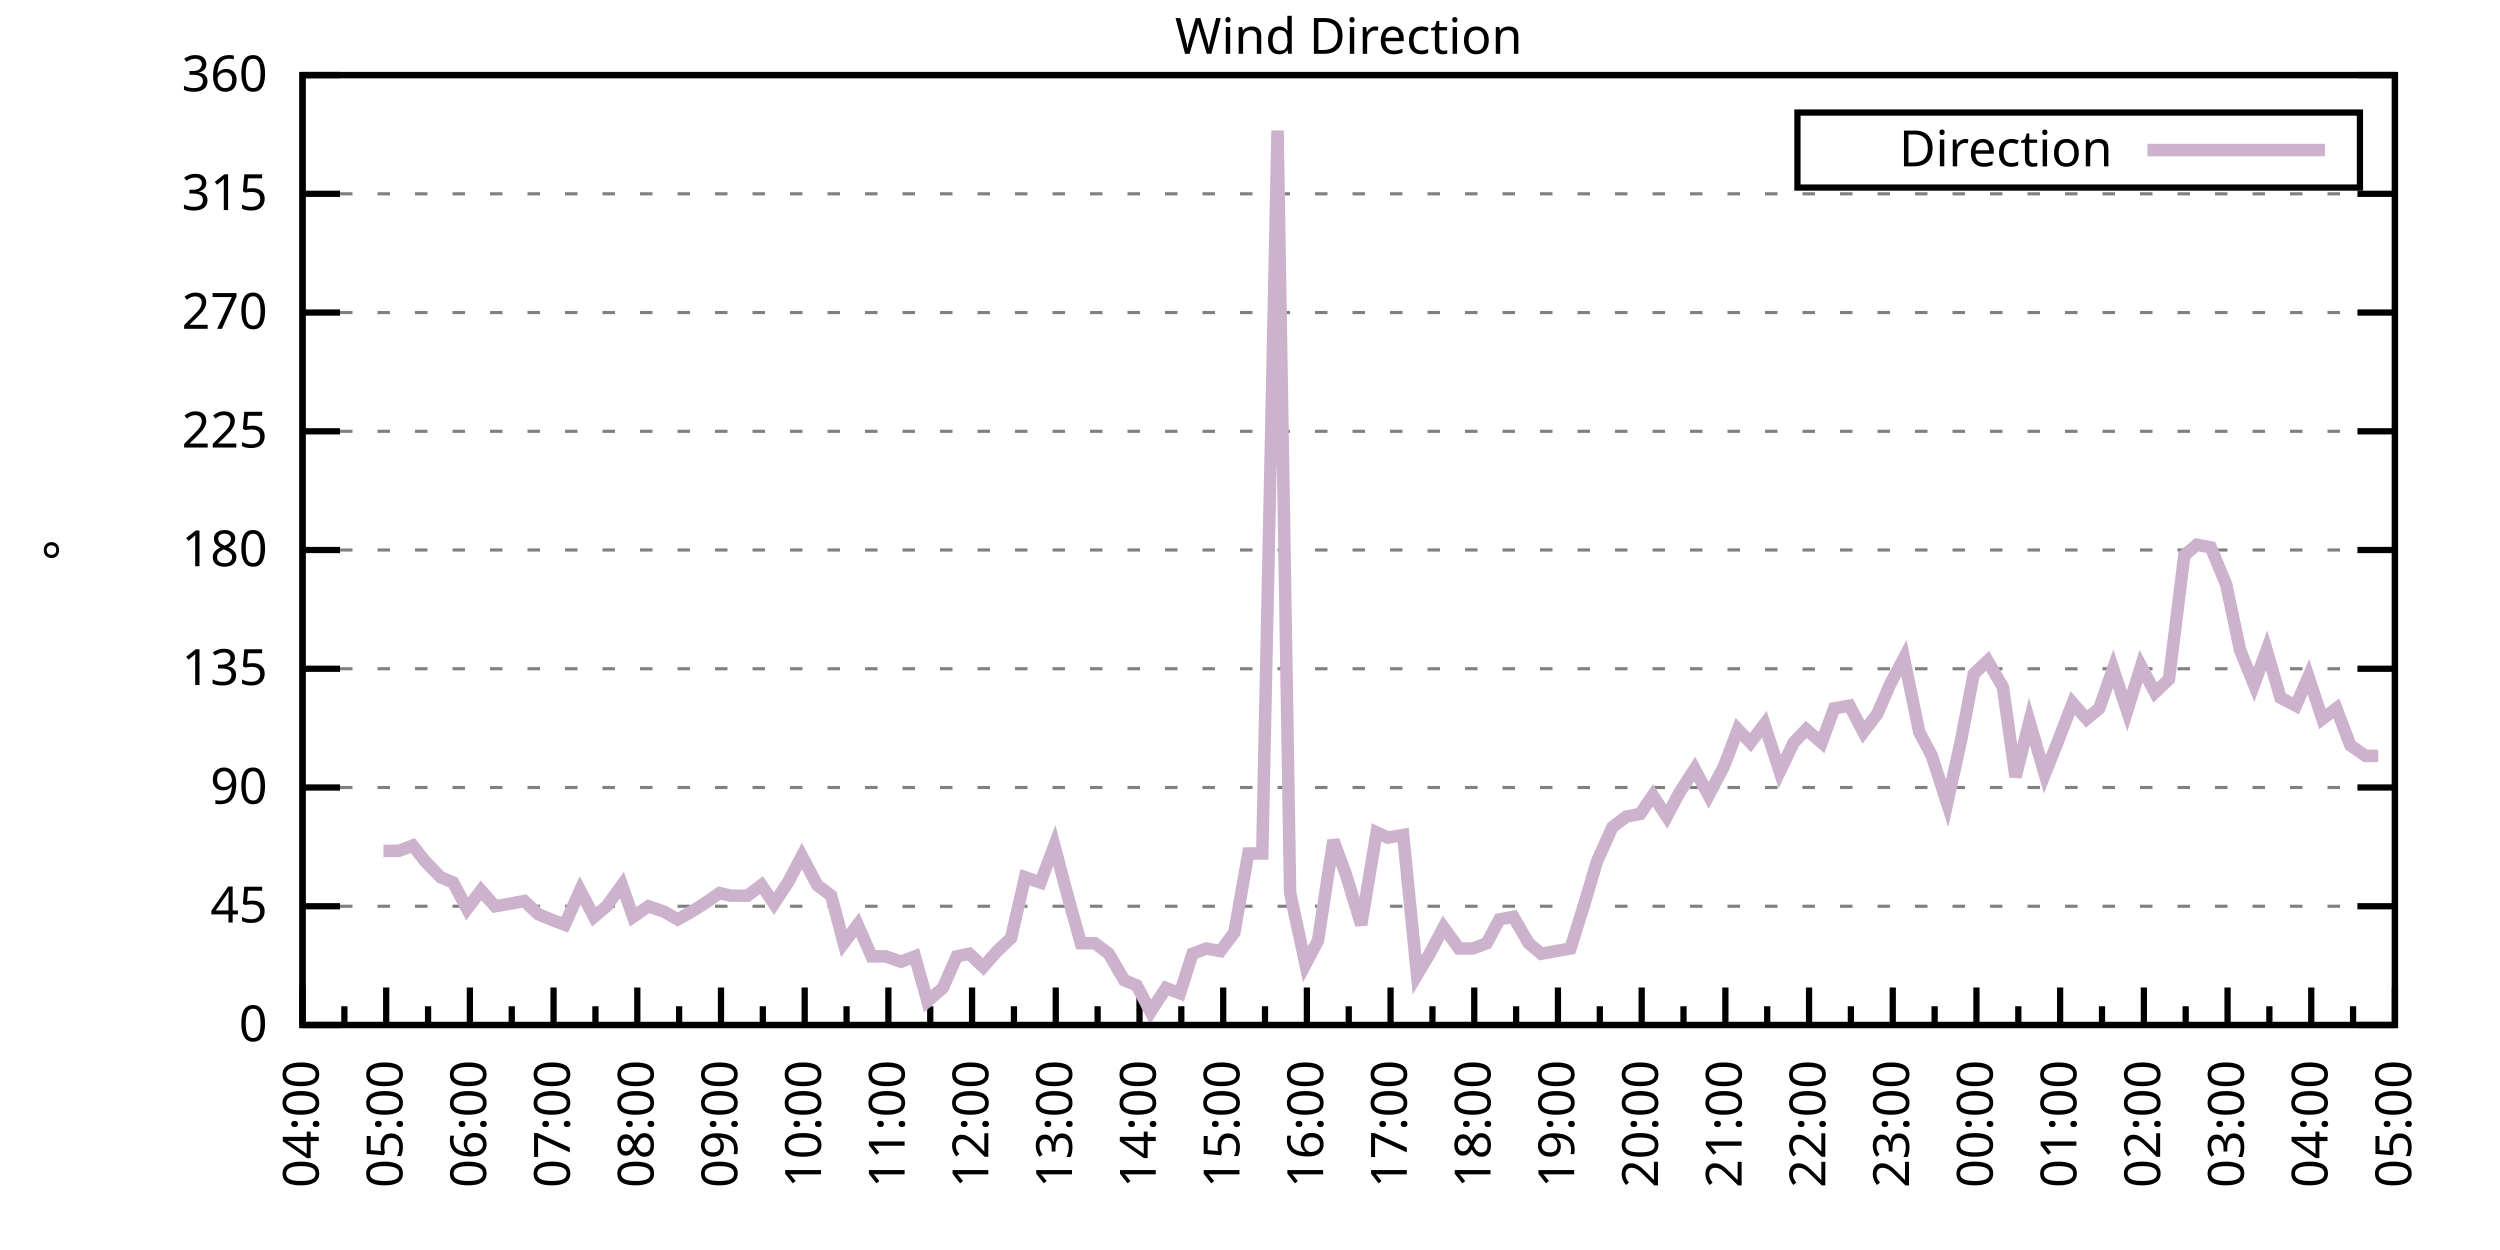
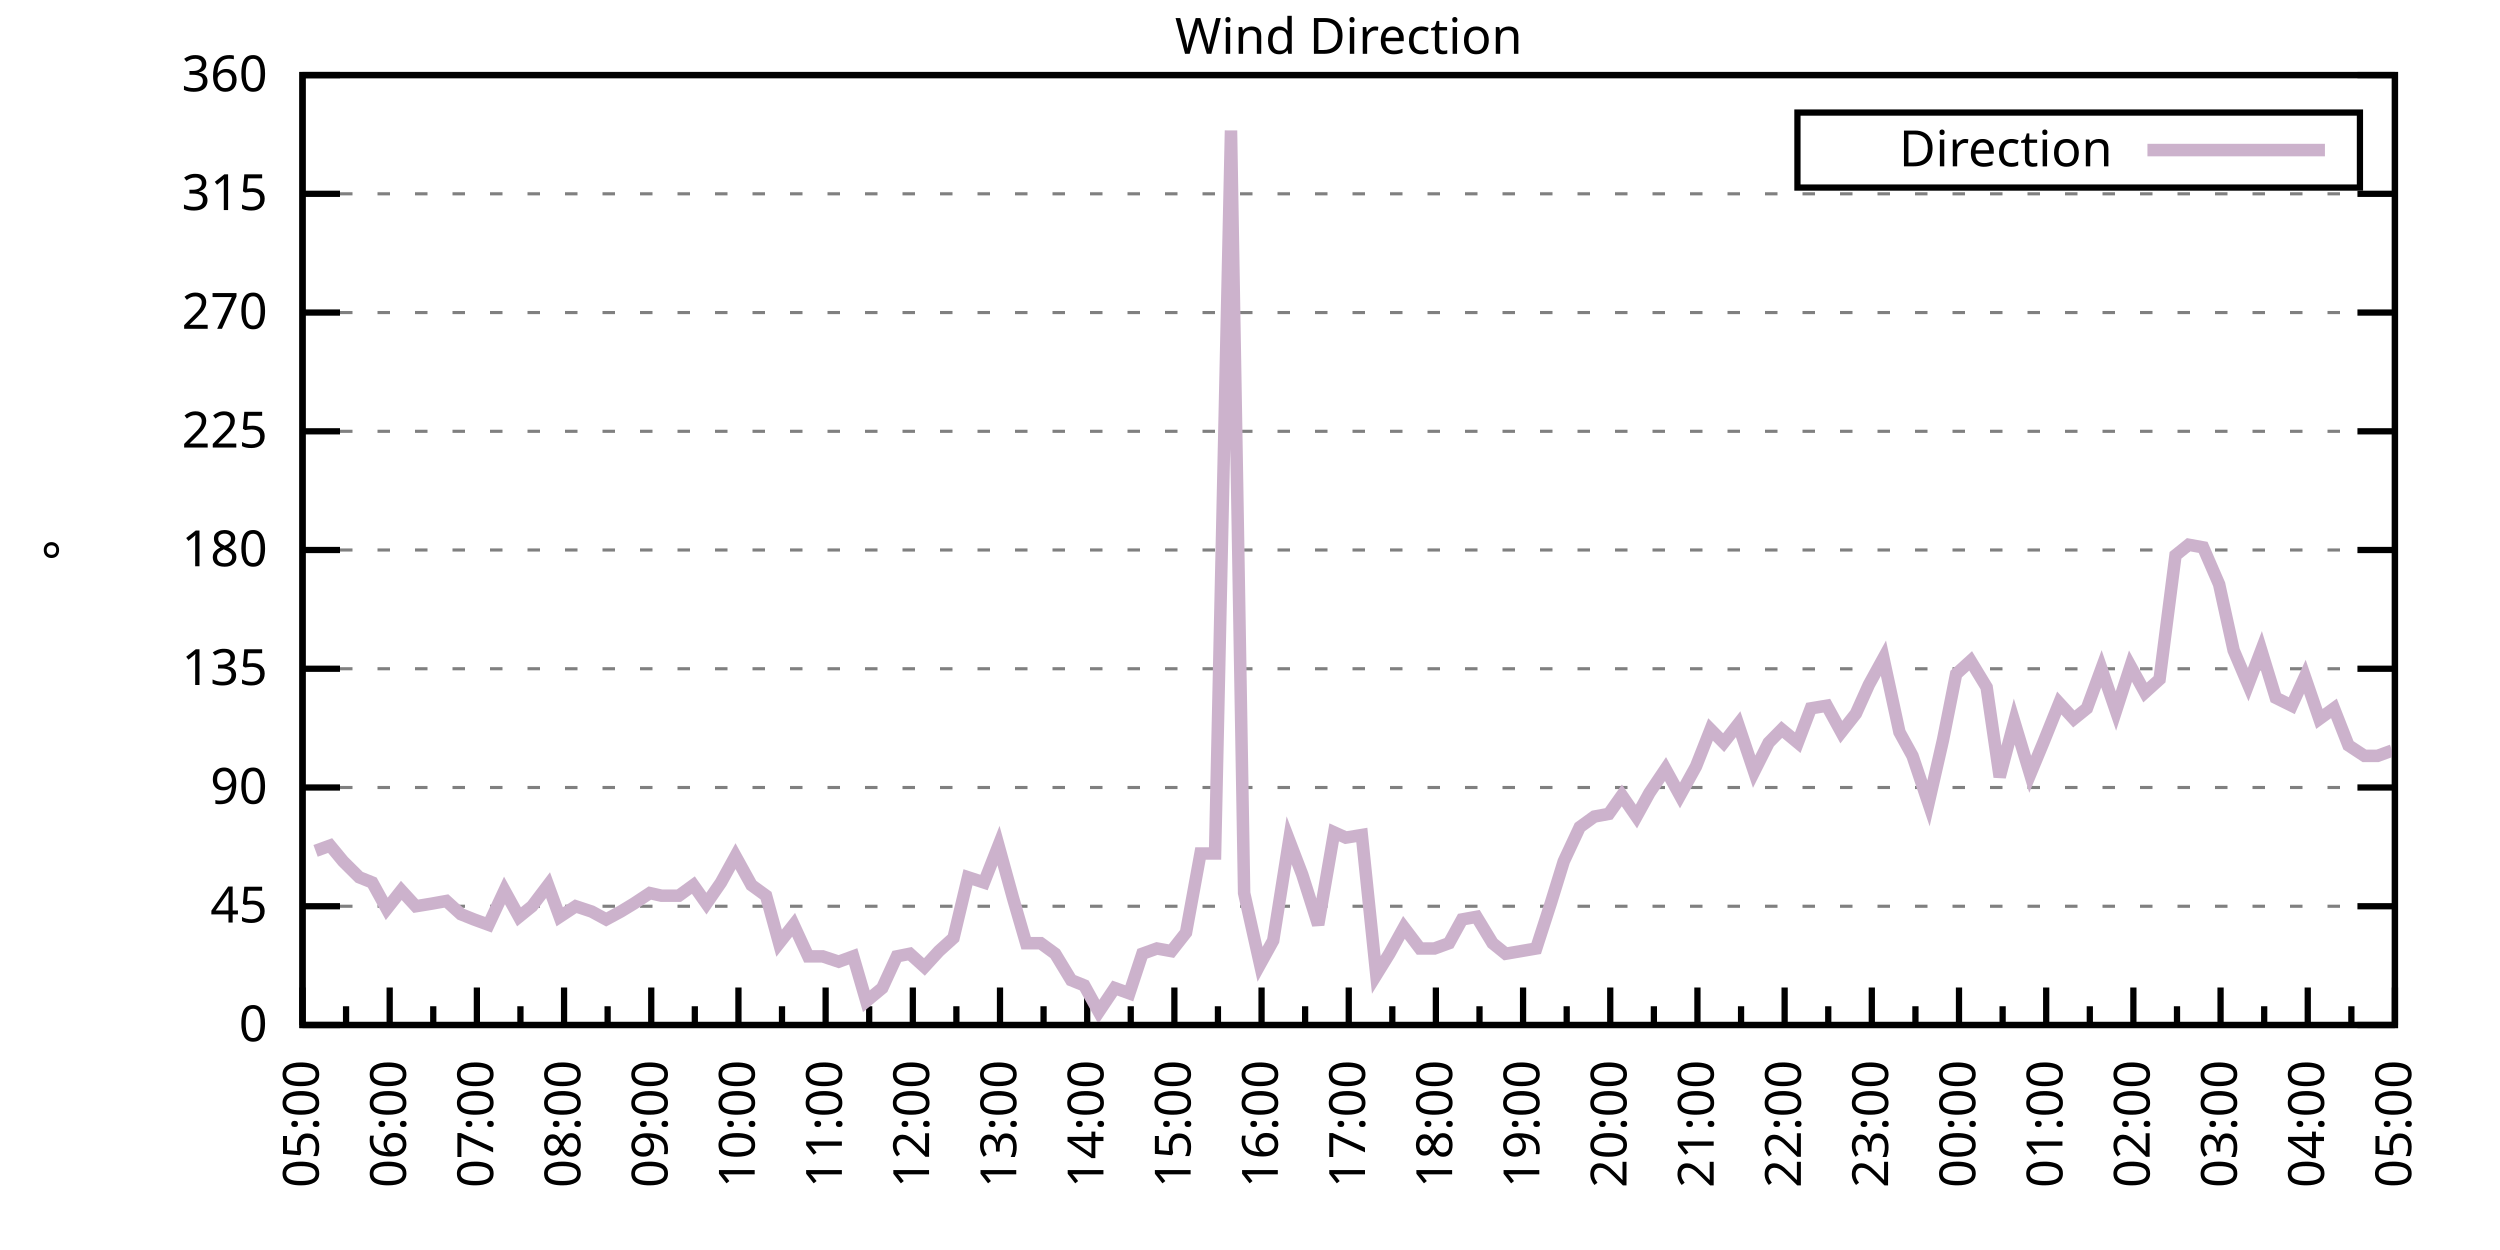
<svg xmlns="http://www.w3.org/2000/svg" xmlns:xlink="http://www.w3.org/1999/xlink" width="400" height="200" viewBox="0 0 400 200">
  <g id="gnuplot_canvas">
    <rect x="0" y="0" width="400" height="200" fill="none" />
    <defs>
      <circle id="gpDot" r="0.5" stroke-width="0.5" stroke="currentColor" />
      <path id="gpPt0" stroke-width="0.333" stroke="currentColor" d="M-1,0 h2 M0,-1 v2" />
      <path id="gpPt1" stroke-width="0.333" stroke="currentColor" d="M-1,-1 L1,1 M1,-1 L-1,1" />
      <path id="gpPt2" stroke-width="0.333" stroke="currentColor" d="M-1,0 L1,0 M0,-1 L0,1 M-1,-1 L1,1 M-1,1 L1,-1" />
      <rect id="gpPt3" stroke-width="0.333" stroke="currentColor" x="-1" y="-1" width="2" height="2" />
      <rect id="gpPt4" stroke-width="0.333" stroke="currentColor" fill="currentColor" x="-1" y="-1" width="2" height="2" />
      <circle id="gpPt5" stroke-width="0.333" stroke="currentColor" cx="0" cy="0" r="1" />
      <use xlink:href="#gpPt5" id="gpPt6" fill="currentColor" stroke="none" />
      <path id="gpPt7" stroke-width="0.333" stroke="currentColor" d="M0,-1.33 L-1.33,0.67 L1.33,0.67 z" />
      <use xlink:href="#gpPt7" id="gpPt8" fill="currentColor" stroke="none" />
      <use xlink:href="#gpPt7" id="gpPt9" stroke="currentColor" transform="rotate(180)" />
      <use xlink:href="#gpPt9" id="gpPt10" fill="currentColor" stroke="none" />
      <use xlink:href="#gpPt3" id="gpPt11" stroke="currentColor" transform="rotate(45)" />
      <use xlink:href="#gpPt11" id="gpPt12" fill="currentColor" stroke="none" />
      <path id="gpPt13" stroke-width="0.333" stroke="currentColor" d="M0,1.330 L1.265,0.411 L0.782,-1.067 L-0.782,-1.076 L-1.265,0.411 z" />
      <use xlink:href="#gpPt13" id="gpPt14" fill="currentColor" stroke="none" />
      <filter id="textbox" filterUnits="objectBoundingBox" x="0" y="0" height="1" width="1">
        <feFlood flood-color="white" flood-opacity="1" result="bgnd" />
        <feComposite in="SourceGraphic" in2="bgnd" operator="atop" />
      </filter>
      <filter id="greybox" filterUnits="objectBoundingBox" x="0" y="0" height="1" width="1">
        <feFlood flood-color="lightgrey" flood-opacity="1" result="grey" />
        <feComposite in="SourceGraphic" in2="grey" operator="atop" />
      </filter>
    </defs>
    <g fill="none" color="white" stroke="currentColor" stroke-width="1.00" stroke-linecap="butt" stroke-linejoin="miter">
</g>
    <g fill="none" color="black" stroke="currentColor" stroke-width="1.00" stroke-linecap="butt" stroke-linejoin="miter">
      <g stroke="none" shape-rendering="crispEdges">
        <polygon fill="rgb(255, 255, 255)" points="48.40,164.00 383.18,164.00 383.18,12.02 48.40,12.02 " />
      </g>
    </g>
    <g fill="none" color="black" stroke="currentColor" stroke-width="1.00" stroke-linecap="butt" stroke-linejoin="miter">
</g>
    <g fill="none" color="black" stroke="black" stroke-width="0.50" stroke-linecap="butt" stroke-linejoin="miter">
</g>
    <g fill="none" color="gray" stroke="currentColor" stroke-width="0.50" stroke-linecap="butt" stroke-linejoin="miter">
      <path stroke="gray" stroke-dasharray="2,4" class="gridline" d="M48.40,164.00 L383.19,164.00  " />
    </g>
    <g fill="none" color="gray" stroke="gray" stroke-width="1.00" stroke-linecap="butt" stroke-linejoin="miter">
</g>
    <g fill="none" color="black" stroke="currentColor" stroke-width="1.00" stroke-linecap="butt" stroke-linejoin="miter">
      <path stroke="black" d="M48.40,164.00 L54.40,164.00 M383.19,164.00 L377.19,164.00  " />
      <g transform="translate(42.80,166.60)" stroke="none" fill="black" font-family="Sans" font-size="8.00" text-anchor="end">
        <text>
          <tspan font-family="Sans"> 0</tspan>
        </text>
      </g>
    </g>
    <g fill="none" color="black" stroke="currentColor" stroke-width="1.00" stroke-linecap="butt" stroke-linejoin="miter">
</g>
    <g fill="none" color="black" stroke="black" stroke-width="0.50" stroke-linecap="butt" stroke-linejoin="miter">
</g>
    <g fill="none" color="gray" stroke="currentColor" stroke-width="0.50" stroke-linecap="butt" stroke-linejoin="miter">
      <path stroke="gray" stroke-dasharray="2,4" class="gridline" d="M48.40,145.00 L383.19,145.00  " />
    </g>
    <g fill="none" color="gray" stroke="gray" stroke-width="1.00" stroke-linecap="butt" stroke-linejoin="miter">
</g>
    <g fill="none" color="black" stroke="currentColor" stroke-width="1.00" stroke-linecap="butt" stroke-linejoin="miter">
      <path stroke="black" d="M48.40,145.00 L54.40,145.00 M383.19,145.00 L377.19,145.00  " />
      <g transform="translate(42.80,147.60)" stroke="none" fill="black" font-family="Sans" font-size="8.00" text-anchor="end">
        <text>
          <tspan font-family="Sans"> 45</tspan>
        </text>
      </g>
    </g>
    <g fill="none" color="black" stroke="currentColor" stroke-width="1.00" stroke-linecap="butt" stroke-linejoin="miter">
</g>
    <g fill="none" color="black" stroke="black" stroke-width="0.50" stroke-linecap="butt" stroke-linejoin="miter">
</g>
    <g fill="none" color="gray" stroke="currentColor" stroke-width="0.50" stroke-linecap="butt" stroke-linejoin="miter">
      <path stroke="gray" stroke-dasharray="2,4" class="gridline" d="M48.40,126.00 L383.19,126.00  " />
    </g>
    <g fill="none" color="gray" stroke="gray" stroke-width="1.00" stroke-linecap="butt" stroke-linejoin="miter">
</g>
    <g fill="none" color="black" stroke="currentColor" stroke-width="1.00" stroke-linecap="butt" stroke-linejoin="miter">
      <path stroke="black" d="M48.40,126.00 L54.40,126.00 M383.19,126.00 L377.19,126.00  " />
      <g transform="translate(42.80,128.60)" stroke="none" fill="black" font-family="Sans" font-size="8.00" text-anchor="end">
        <text>
          <tspan font-family="Sans"> 90</tspan>
        </text>
      </g>
    </g>
    <g fill="none" color="black" stroke="currentColor" stroke-width="1.00" stroke-linecap="butt" stroke-linejoin="miter">
</g>
    <g fill="none" color="black" stroke="black" stroke-width="0.50" stroke-linecap="butt" stroke-linejoin="miter">
</g>
    <g fill="none" color="gray" stroke="currentColor" stroke-width="0.50" stroke-linecap="butt" stroke-linejoin="miter">
      <path stroke="gray" stroke-dasharray="2,4" class="gridline" d="M48.40,107.00 L383.19,107.00  " />
    </g>
    <g fill="none" color="gray" stroke="gray" stroke-width="1.00" stroke-linecap="butt" stroke-linejoin="miter">
</g>
    <g fill="none" color="black" stroke="currentColor" stroke-width="1.00" stroke-linecap="butt" stroke-linejoin="miter">
      <path stroke="black" d="M48.40,107.00 L54.40,107.00 M383.19,107.00 L377.19,107.00  " />
      <g transform="translate(42.80,109.60)" stroke="none" fill="black" font-family="Sans" font-size="8.00" text-anchor="end">
        <text>
          <tspan font-family="Sans"> 135</tspan>
        </text>
      </g>
    </g>
    <g fill="none" color="black" stroke="currentColor" stroke-width="1.00" stroke-linecap="butt" stroke-linejoin="miter">
</g>
    <g fill="none" color="black" stroke="black" stroke-width="0.50" stroke-linecap="butt" stroke-linejoin="miter">
</g>
    <g fill="none" color="gray" stroke="currentColor" stroke-width="0.50" stroke-linecap="butt" stroke-linejoin="miter">
      <path stroke="gray" stroke-dasharray="2,4" class="gridline" d="M48.40,88.00 L383.19,88.00  " />
    </g>
    <g fill="none" color="gray" stroke="gray" stroke-width="1.00" stroke-linecap="butt" stroke-linejoin="miter">
</g>
    <g fill="none" color="black" stroke="currentColor" stroke-width="1.00" stroke-linecap="butt" stroke-linejoin="miter">
      <path stroke="black" d="M48.40,88.00 L54.40,88.00 M383.19,88.00 L377.19,88.00  " />
      <g transform="translate(42.80,90.60)" stroke="none" fill="black" font-family="Sans" font-size="8.00" text-anchor="end">
        <text>
          <tspan font-family="Sans"> 180</tspan>
        </text>
      </g>
    </g>
    <g fill="none" color="black" stroke="currentColor" stroke-width="1.00" stroke-linecap="butt" stroke-linejoin="miter">
</g>
    <g fill="none" color="black" stroke="black" stroke-width="0.50" stroke-linecap="butt" stroke-linejoin="miter">
</g>
    <g fill="none" color="gray" stroke="currentColor" stroke-width="0.50" stroke-linecap="butt" stroke-linejoin="miter">
      <path stroke="gray" stroke-dasharray="2,4" class="gridline" d="M48.40,69.01 L383.19,69.01  " />
    </g>
    <g fill="none" color="gray" stroke="gray" stroke-width="1.00" stroke-linecap="butt" stroke-linejoin="miter">
</g>
    <g fill="none" color="black" stroke="currentColor" stroke-width="1.00" stroke-linecap="butt" stroke-linejoin="miter">
      <path stroke="black" d="M48.40,69.01 L54.40,69.01 M383.19,69.01 L377.19,69.01  " />
      <g transform="translate(42.80,71.61)" stroke="none" fill="black" font-family="Sans" font-size="8.00" text-anchor="end">
        <text>
          <tspan font-family="Sans"> 225</tspan>
        </text>
      </g>
    </g>
    <g fill="none" color="black" stroke="currentColor" stroke-width="1.00" stroke-linecap="butt" stroke-linejoin="miter">
</g>
    <g fill="none" color="black" stroke="black" stroke-width="0.50" stroke-linecap="butt" stroke-linejoin="miter">
</g>
    <g fill="none" color="gray" stroke="currentColor" stroke-width="0.50" stroke-linecap="butt" stroke-linejoin="miter">
      <path stroke="gray" stroke-dasharray="2,4" class="gridline" d="M48.40,50.01 L383.19,50.01  " />
    </g>
    <g fill="none" color="gray" stroke="gray" stroke-width="1.00" stroke-linecap="butt" stroke-linejoin="miter">
</g>
    <g fill="none" color="black" stroke="currentColor" stroke-width="1.00" stroke-linecap="butt" stroke-linejoin="miter">
      <path stroke="black" d="M48.40,50.01 L54.40,50.01 M383.19,50.01 L377.19,50.01  " />
      <g transform="translate(42.80,52.61)" stroke="none" fill="black" font-family="Sans" font-size="8.00" text-anchor="end">
        <text>
          <tspan font-family="Sans"> 270</tspan>
        </text>
      </g>
    </g>
    <g fill="none" color="black" stroke="currentColor" stroke-width="1.00" stroke-linecap="butt" stroke-linejoin="miter">
</g>
    <g fill="none" color="black" stroke="black" stroke-width="0.50" stroke-linecap="butt" stroke-linejoin="miter">
</g>
    <g fill="none" color="gray" stroke="currentColor" stroke-width="0.50" stroke-linecap="butt" stroke-linejoin="miter">
      <path stroke="gray" stroke-dasharray="2,4" class="gridline" d="M48.40,31.01 L383.19,31.01  " />
    </g>
    <g fill="none" color="gray" stroke="gray" stroke-width="1.00" stroke-linecap="butt" stroke-linejoin="miter">
</g>
    <g fill="none" color="black" stroke="currentColor" stroke-width="1.00" stroke-linecap="butt" stroke-linejoin="miter">
      <path stroke="black" d="M48.40,31.01 L54.40,31.01 M383.19,31.01 L377.19,31.01  " />
      <g transform="translate(42.80,33.61)" stroke="none" fill="black" font-family="Sans" font-size="8.00" text-anchor="end">
        <text>
          <tspan font-family="Sans"> 315</tspan>
        </text>
      </g>
    </g>
    <g fill="none" color="black" stroke="currentColor" stroke-width="1.00" stroke-linecap="butt" stroke-linejoin="miter">
</g>
    <g fill="none" color="black" stroke="black" stroke-width="0.50" stroke-linecap="butt" stroke-linejoin="miter">
</g>
    <g fill="none" color="gray" stroke="currentColor" stroke-width="0.50" stroke-linecap="butt" stroke-linejoin="miter">
      <path stroke="gray" stroke-dasharray="2,4" class="gridline" d="M48.40,12.01 L383.19,12.01  " />
    </g>
    <g fill="none" color="gray" stroke="gray" stroke-width="1.00" stroke-linecap="butt" stroke-linejoin="miter">
</g>
    <g fill="none" color="black" stroke="currentColor" stroke-width="1.00" stroke-linecap="butt" stroke-linejoin="miter">
      <path stroke="black" d="M48.40,12.01 L54.40,12.01 M383.19,12.01 L377.19,12.01  " />
      <g transform="translate(42.80,14.61)" stroke="none" fill="black" font-family="Sans" font-size="8.00" text-anchor="end">
        <text>
          <tspan font-family="Sans"> 360</tspan>
        </text>
      </g>
    </g>
    <g fill="none" color="black" stroke="currentColor" stroke-width="1.00" stroke-linecap="butt" stroke-linejoin="miter">
      <path stroke="black" d="M48.40,164.00 L48.40,158.00  " />
      <g transform="translate(51.00,169.60) rotate(270)" stroke="none" fill="black" font-family="Sans" font-size="8.00" text-anchor="end">
        <text>
+           <tspan font-family="Sans">05:00</tspan>
+         </text>
+       </g>
+     </g>
+     <g fill="none" color="black" stroke="currentColor" stroke-width="1.00" stroke-linecap="butt" stroke-linejoin="miter">
+       <path stroke="black" d="M55.37,164.00 L55.37,161.00 M62.35,164.00 L62.35,158.00  " />
+       <g transform="translate(64.95,169.60) rotate(270)" stroke="none" fill="black" font-family="Sans" font-size="8.00" text-anchor="end">
+         <text>
+           <tspan font-family="Sans">06:00</tspan>
+         </text>
+       </g>
+     </g>
+     <g fill="none" color="black" stroke="currentColor" stroke-width="1.00" stroke-linecap="butt" stroke-linejoin="miter">
+       <path stroke="black" d="M69.32,164.00 L69.32,161.00 M76.30,164.00 L76.30,158.00  " />
+       <g transform="translate(78.90,169.60) rotate(270)" stroke="none" fill="black" font-family="Sans" font-size="8.00" text-anchor="end">
+         <text>
+           <tspan font-family="Sans">07:00</tspan>
+         </text>
+       </g>
+     </g>
+     <g fill="none" color="black" stroke="currentColor" stroke-width="1.00" stroke-linecap="butt" stroke-linejoin="miter">
+       <path stroke="black" d="M83.27,164.00 L83.27,161.00 M90.25,164.00 L90.25,158.00  " />
+       <g transform="translate(92.85,169.60) rotate(270)" stroke="none" fill="black" font-family="Sans" font-size="8.00" text-anchor="end">
+         <text>
+           <tspan font-family="Sans">08:00</tspan>
+         </text>
+       </g>
+     </g>
+     <g fill="none" color="black" stroke="currentColor" stroke-width="1.00" stroke-linecap="butt" stroke-linejoin="miter">
+       <path stroke="black" d="M97.22,164.00 L97.22,161.00 M104.20,164.00 L104.20,158.00  " />
+       <g transform="translate(106.80,169.60) rotate(270)" stroke="none" fill="black" font-family="Sans" font-size="8.00" text-anchor="end">
+         <text>
+           <tspan font-family="Sans">09:00</tspan>
+         </text>
+       </g>
+     </g>
+     <g fill="none" color="black" stroke="currentColor" stroke-width="1.00" stroke-linecap="butt" stroke-linejoin="miter">
+       <path stroke="black" d="M111.17,164.00 L111.17,161.00 M118.15,164.00 L118.15,158.00  " />
+       <g transform="translate(120.75,169.60) rotate(270)" stroke="none" fill="black" font-family="Sans" font-size="8.00" text-anchor="end">
+         <text>
+           <tspan font-family="Sans">10:00</tspan>
+         </text>
+       </g>
+     </g>
+     <g fill="none" color="black" stroke="currentColor" stroke-width="1.00" stroke-linecap="butt" stroke-linejoin="miter">
+       <path stroke="black" d="M125.12,164.00 L125.12,161.00 M132.10,164.00 L132.10,158.00  " />
+       <g transform="translate(134.70,169.60) rotate(270)" stroke="none" fill="black" font-family="Sans" font-size="8.00" text-anchor="end">
+         <text>
+           <tspan font-family="Sans">11:00</tspan>
+         </text>
+       </g>
+     </g>
+     <g fill="none" color="black" stroke="currentColor" stroke-width="1.00" stroke-linecap="butt" stroke-linejoin="miter">
+       <path stroke="black" d="M139.07,164.00 L139.07,161.00 M146.05,164.00 L146.05,158.00  " />
+       <g transform="translate(148.65,169.60) rotate(270)" stroke="none" fill="black" font-family="Sans" font-size="8.00" text-anchor="end">
+         <text>
+           <tspan font-family="Sans">12:00</tspan>
+         </text>
+       </g>
+     </g>
+     <g fill="none" color="black" stroke="currentColor" stroke-width="1.00" stroke-linecap="butt" stroke-linejoin="miter">
+       <path stroke="black" d="M153.02,164.00 L153.02,161.00 M160.00,164.00 L160.00,158.00  " />
+       <g transform="translate(162.60,169.60) rotate(270)" stroke="none" fill="black" font-family="Sans" font-size="8.00" text-anchor="end">
+         <text>
+           <tspan font-family="Sans">13:00</tspan>
+         </text>
+       </g>
+     </g>
+     <g fill="none" color="black" stroke="currentColor" stroke-width="1.00" stroke-linecap="butt" stroke-linejoin="miter">
+       <path stroke="black" d="M166.97,164.00 L166.97,161.00 M173.95,164.00 L173.95,158.00  " />
+       <g transform="translate(176.55,169.60) rotate(270)" stroke="none" fill="black" font-family="Sans" font-size="8.00" text-anchor="end">
+         <text>
+           <tspan font-family="Sans">14:00</tspan>
+         </text>
+       </g>
+     </g>
+     <g fill="none" color="black" stroke="currentColor" stroke-width="1.00" stroke-linecap="butt" stroke-linejoin="miter">
+       <path stroke="black" d="M180.92,164.00 L180.92,161.00 M187.90,164.00 L187.90,158.00  " />
+       <g transform="translate(190.50,169.60) rotate(270)" stroke="none" fill="black" font-family="Sans" font-size="8.00" text-anchor="end">
+         <text>
+           <tspan font-family="Sans">15:00</tspan>
+         </text>
+       </g>
+     </g>
+     <g fill="none" color="black" stroke="currentColor" stroke-width="1.00" stroke-linecap="butt" stroke-linejoin="miter">
+       <path stroke="black" d="M194.87,164.00 L194.87,161.00 M201.85,164.00 L201.85,158.00  " />
+       <g transform="translate(204.45,169.60) rotate(270)" stroke="none" fill="black" font-family="Sans" font-size="8.00" text-anchor="end">
+         <text>
+           <tspan font-family="Sans">16:00</tspan>
+         </text>
+       </g>
+     </g>
+     <g fill="none" color="black" stroke="currentColor" stroke-width="1.00" stroke-linecap="butt" stroke-linejoin="miter">
+       <path stroke="black" d="M208.82,164.00 L208.82,161.00 M215.80,164.00 L215.80,158.00  " />
+       <g transform="translate(218.40,169.60) rotate(270)" stroke="none" fill="black" font-family="Sans" font-size="8.00" text-anchor="end">
+         <text>
+           <tspan font-family="Sans">17:00</tspan>
+         </text>
+       </g>
+     </g>
+     <g fill="none" color="black" stroke="currentColor" stroke-width="1.00" stroke-linecap="butt" stroke-linejoin="miter">
+       <path stroke="black" d="M222.77,164.00 L222.77,161.00 M229.74,164.00 L229.74,158.00  " />
+       <g transform="translate(232.34,169.60) rotate(270)" stroke="none" fill="black" font-family="Sans" font-size="8.00" text-anchor="end">
+         <text>
+           <tspan font-family="Sans">18:00</tspan>
+         </text>
+       </g>
+     </g>
+     <g fill="none" color="black" stroke="currentColor" stroke-width="1.00" stroke-linecap="butt" stroke-linejoin="miter">
+       <path stroke="black" d="M236.72,164.00 L236.72,161.00 M243.69,164.00 L243.69,158.00  " />
+       <g transform="translate(246.29,169.60) rotate(270)" stroke="none" fill="black" font-family="Sans" font-size="8.00" text-anchor="end">
+         <text>
+           <tspan font-family="Sans">19:00</tspan>
+         </text>
+       </g>
+     </g>
+     <g fill="none" color="black" stroke="currentColor" stroke-width="1.00" stroke-linecap="butt" stroke-linejoin="miter">
+       <path stroke="black" d="M250.67,164.00 L250.67,161.00 M257.64,164.00 L257.64,158.00  " />
+       <g transform="translate(260.24,169.60) rotate(270)" stroke="none" fill="black" font-family="Sans" font-size="8.00" text-anchor="end">
+         <text>
+           <tspan font-family="Sans">20:00</tspan>
+         </text>
+       </g>
+     </g>
+     <g fill="none" color="black" stroke="currentColor" stroke-width="1.00" stroke-linecap="butt" stroke-linejoin="miter">
+       <path stroke="black" d="M264.62,164.00 L264.62,161.00 M271.59,164.00 L271.59,158.00  " />
+       <g transform="translate(274.19,169.60) rotate(270)" stroke="none" fill="black" font-family="Sans" font-size="8.00" text-anchor="end">
+         <text>
+           <tspan font-family="Sans">21:00</tspan>
+         </text>
+       </g>
+     </g>
+     <g fill="none" color="black" stroke="currentColor" stroke-width="1.00" stroke-linecap="butt" stroke-linejoin="miter">
+       <path stroke="black" d="M278.57,164.00 L278.57,161.00 M285.54,164.00 L285.54,158.00  " />
+       <g transform="translate(288.14,169.60) rotate(270)" stroke="none" fill="black" font-family="Sans" font-size="8.00" text-anchor="end">
+         <text>
+           <tspan font-family="Sans">22:00</tspan>
+         </text>
+       </g>
+     </g>
+     <g fill="none" color="black" stroke="currentColor" stroke-width="1.00" stroke-linecap="butt" stroke-linejoin="miter">
+       <path stroke="black" d="M292.52,164.00 L292.52,161.00 M299.49,164.00 L299.49,158.00  " />
+       <g transform="translate(302.09,169.60) rotate(270)" stroke="none" fill="black" font-family="Sans" font-size="8.00" text-anchor="end">
+         <text>
+           <tspan font-family="Sans">23:00</tspan>
+         </text>
+       </g>
+     </g>
+     <g fill="none" color="black" stroke="currentColor" stroke-width="1.00" stroke-linecap="butt" stroke-linejoin="miter">
+       <path stroke="black" d="M306.47,164.00 L306.47,161.00 M313.44,164.00 L313.44,158.00  " />
+       <g transform="translate(316.04,169.60) rotate(270)" stroke="none" fill="black" font-family="Sans" font-size="8.00" text-anchor="end">
+         <text>
+           <tspan font-family="Sans">00:00</tspan>
+         </text>
+       </g>
+     </g>
+     <g fill="none" color="black" stroke="currentColor" stroke-width="1.00" stroke-linecap="butt" stroke-linejoin="miter">
+       <path stroke="black" d="M320.42,164.00 L320.42,161.00 M327.39,164.00 L327.39,158.00  " />
+       <g transform="translate(329.99,169.60) rotate(270)" stroke="none" fill="black" font-family="Sans" font-size="8.00" text-anchor="end">
+         <text>
+           <tspan font-family="Sans">01:00</tspan>
+         </text>
+       </g>
+     </g>
+     <g fill="none" color="black" stroke="currentColor" stroke-width="1.00" stroke-linecap="butt" stroke-linejoin="miter">
+       <path stroke="black" d="M334.37,164.00 L334.37,161.00 M341.34,164.00 L341.34,158.00  " />
+       <g transform="translate(343.94,169.60) rotate(270)" stroke="none" fill="black" font-family="Sans" font-size="8.00" text-anchor="end">
+         <text>
+           <tspan font-family="Sans">02:00</tspan>
+         </text>
+       </g>
+     </g>
+     <g fill="none" color="black" stroke="currentColor" stroke-width="1.00" stroke-linecap="butt" stroke-linejoin="miter">
+       <path stroke="black" d="M348.32,164.00 L348.32,161.00 M355.29,164.00 L355.29,158.00  " />
+       <g transform="translate(357.89,169.60) rotate(270)" stroke="none" fill="black" font-family="Sans" font-size="8.00" text-anchor="end">
+         <text>
+           <tspan font-family="Sans">03:00</tspan>
+         </text>
+       </g>
+     </g>
+     <g fill="none" color="black" stroke="currentColor" stroke-width="1.00" stroke-linecap="butt" stroke-linejoin="miter">
+       <path stroke="black" d="M362.27,164.00 L362.27,161.00 M369.24,164.00 L369.24,158.00  " />
+       <g transform="translate(371.84,169.60) rotate(270)" stroke="none" fill="black" font-family="Sans" font-size="8.00" text-anchor="end">
+         <text>
          <tspan font-family="Sans">04:00</tspan>
        </text>
      </g>
    </g>
    <g fill="none" color="black" stroke="currentColor" stroke-width="1.00" stroke-linecap="butt" stroke-linejoin="miter">
-       <path stroke="black" d="M55.10,164.00 L55.10,161.00 M61.79,164.00 L61.79,158.00  " />
-       <g transform="translate(64.39,169.60) rotate(270)" stroke="none" fill="black" font-family="Sans" font-size="8.00" text-anchor="end">
-         <text>
-           <tspan font-family="Sans">05:00</tspan>
-         </text>
-       </g>
-     </g>
-     <g fill="none" color="black" stroke="currentColor" stroke-width="1.00" stroke-linecap="butt" stroke-linejoin="miter">
-       <path stroke="black" d="M68.49,164.00 L68.49,161.00 M75.18,164.00 L75.18,158.00  " />
-       <g transform="translate(77.78,169.60) rotate(270)" stroke="none" fill="black" font-family="Sans" font-size="8.00" text-anchor="end">
-         <text>
-           <tspan font-family="Sans">06:00</tspan>
-         </text>
-       </g>
-     </g>
-     <g fill="none" color="black" stroke="currentColor" stroke-width="1.00" stroke-linecap="butt" stroke-linejoin="miter">
-       <path stroke="black" d="M81.88,164.00 L81.88,161.00 M88.57,164.00 L88.57,158.00  " />
-       <g transform="translate(91.17,169.60) rotate(270)" stroke="none" fill="black" font-family="Sans" font-size="8.00" text-anchor="end">
-         <text>
-           <tspan font-family="Sans">07:00</tspan>
-         </text>
-       </g>
-     </g>
-     <g fill="none" color="black" stroke="currentColor" stroke-width="1.00" stroke-linecap="butt" stroke-linejoin="miter">
-       <path stroke="black" d="M95.27,164.00 L95.27,161.00 M101.97,164.00 L101.97,158.00  " />
-       <g transform="translate(104.57,169.60) rotate(270)" stroke="none" fill="black" font-family="Sans" font-size="8.00" text-anchor="end">
-         <text>
-           <tspan font-family="Sans">08:00</tspan>
-         </text>
-       </g>
-     </g>
-     <g fill="none" color="black" stroke="currentColor" stroke-width="1.00" stroke-linecap="butt" stroke-linejoin="miter">
-       <path stroke="black" d="M108.66,164.00 L108.66,161.00 M115.36,164.00 L115.36,158.00  " />
-       <g transform="translate(117.96,169.60) rotate(270)" stroke="none" fill="black" font-family="Sans" font-size="8.00" text-anchor="end">
-         <text>
-           <tspan font-family="Sans">09:00</tspan>
-         </text>
-       </g>
-     </g>
-     <g fill="none" color="black" stroke="currentColor" stroke-width="1.00" stroke-linecap="butt" stroke-linejoin="miter">
-       <path stroke="black" d="M122.05,164.00 L122.05,161.00 M128.75,164.00 L128.75,158.00  " />
-       <g transform="translate(131.35,169.60) rotate(270)" stroke="none" fill="black" font-family="Sans" font-size="8.00" text-anchor="end">
-         <text>
-           <tspan font-family="Sans">10:00</tspan>
-         </text>
-       </g>
-     </g>
-     <g fill="none" color="black" stroke="currentColor" stroke-width="1.00" stroke-linecap="butt" stroke-linejoin="miter">
-       <path stroke="black" d="M135.45,164.00 L135.45,161.00 M142.14,164.00 L142.14,158.00  " />
-       <g transform="translate(144.74,169.60) rotate(270)" stroke="none" fill="black" font-family="Sans" font-size="8.00" text-anchor="end">
-         <text>
-           <tspan font-family="Sans">11:00</tspan>
-         </text>
-       </g>
-     </g>
-     <g fill="none" color="black" stroke="currentColor" stroke-width="1.00" stroke-linecap="butt" stroke-linejoin="miter">
-       <path stroke="black" d="M148.84,164.00 L148.84,161.00 M155.53,164.00 L155.53,158.00  " />
-       <g transform="translate(158.13,169.60) rotate(270)" stroke="none" fill="black" font-family="Sans" font-size="8.00" text-anchor="end">
-         <text>
-           <tspan font-family="Sans">12:00</tspan>
-         </text>
-       </g>
-     </g>
-     <g fill="none" color="black" stroke="currentColor" stroke-width="1.00" stroke-linecap="butt" stroke-linejoin="miter">
-       <path stroke="black" d="M162.23,164.00 L162.23,161.00 M168.92,164.00 L168.92,158.00  " />
-       <g transform="translate(171.52,169.60) rotate(270)" stroke="none" fill="black" font-family="Sans" font-size="8.00" text-anchor="end">
-         <text>
-           <tspan font-family="Sans">13:00</tspan>
-         </text>
-       </g>
-     </g>
-     <g fill="none" color="black" stroke="currentColor" stroke-width="1.00" stroke-linecap="butt" stroke-linejoin="miter">
-       <path stroke="black" d="M175.62,164.00 L175.62,161.00 M182.32,164.00 L182.32,158.00  " />
-       <g transform="translate(184.92,169.60) rotate(270)" stroke="none" fill="black" font-family="Sans" font-size="8.00" text-anchor="end">
-         <text>
-           <tspan font-family="Sans">14:00</tspan>
-         </text>
-       </g>
-     </g>
-     <g fill="none" color="black" stroke="currentColor" stroke-width="1.00" stroke-linecap="butt" stroke-linejoin="miter">
-       <path stroke="black" d="M189.01,164.00 L189.01,161.00 M195.71,164.00 L195.71,158.00  " />
-       <g transform="translate(198.31,169.60) rotate(270)" stroke="none" fill="black" font-family="Sans" font-size="8.00" text-anchor="end">
-         <text>
-           <tspan font-family="Sans">15:00</tspan>
-         </text>
-       </g>
-     </g>
-     <g fill="none" color="black" stroke="currentColor" stroke-width="1.00" stroke-linecap="butt" stroke-linejoin="miter">
-       <path stroke="black" d="M202.40,164.00 L202.40,161.00 M209.10,164.00 L209.10,158.00  " />
-       <g transform="translate(211.70,169.60) rotate(270)" stroke="none" fill="black" font-family="Sans" font-size="8.00" text-anchor="end">
-         <text>
-           <tspan font-family="Sans">16:00</tspan>
-         </text>
-       </g>
-     </g>
-     <g fill="none" color="black" stroke="currentColor" stroke-width="1.00" stroke-linecap="butt" stroke-linejoin="miter">
-       <path stroke="black" d="M215.80,164.00 L215.80,161.00 M222.49,164.00 L222.49,158.00  " />
-       <g transform="translate(225.09,169.60) rotate(270)" stroke="none" fill="black" font-family="Sans" font-size="8.00" text-anchor="end">
-         <text>
-           <tspan font-family="Sans">17:00</tspan>
-         </text>
-       </g>
-     </g>
-     <g fill="none" color="black" stroke="currentColor" stroke-width="1.00" stroke-linecap="butt" stroke-linejoin="miter">
-       <path stroke="black" d="M229.19,164.00 L229.19,161.00 M235.88,164.00 L235.88,158.00  " />
-       <g transform="translate(238.48,169.60) rotate(270)" stroke="none" fill="black" font-family="Sans" font-size="8.00" text-anchor="end">
-         <text>
-           <tspan font-family="Sans">18:00</tspan>
-         </text>
-       </g>
-     </g>
-     <g fill="none" color="black" stroke="currentColor" stroke-width="1.00" stroke-linecap="butt" stroke-linejoin="miter">
-       <path stroke="black" d="M242.58,164.00 L242.58,161.00 M249.27,164.00 L249.27,158.00  " />
-       <g transform="translate(251.87,169.60) rotate(270)" stroke="none" fill="black" font-family="Sans" font-size="8.00" text-anchor="end">
-         <text>
-           <tspan font-family="Sans">19:00</tspan>
-         </text>
-       </g>
-     </g>
-     <g fill="none" color="black" stroke="currentColor" stroke-width="1.00" stroke-linecap="butt" stroke-linejoin="miter">
-       <path stroke="black" d="M255.97,164.00 L255.97,161.00 M262.67,164.00 L262.67,158.00  " />
-       <g transform="translate(265.27,169.60) rotate(270)" stroke="none" fill="black" font-family="Sans" font-size="8.00" text-anchor="end">
-         <text>
-           <tspan font-family="Sans">20:00</tspan>
-         </text>
-       </g>
-     </g>
-     <g fill="none" color="black" stroke="currentColor" stroke-width="1.00" stroke-linecap="butt" stroke-linejoin="miter">
-       <path stroke="black" d="M269.36,164.00 L269.36,161.00 M276.06,164.00 L276.06,158.00  " />
-       <g transform="translate(278.66,169.60) rotate(270)" stroke="none" fill="black" font-family="Sans" font-size="8.00" text-anchor="end">
-         <text>
-           <tspan font-family="Sans">21:00</tspan>
-         </text>
-       </g>
-     </g>
-     <g fill="none" color="black" stroke="currentColor" stroke-width="1.00" stroke-linecap="butt" stroke-linejoin="miter">
-       <path stroke="black" d="M282.75,164.00 L282.75,161.00 M289.45,164.00 L289.45,158.00  " />
-       <g transform="translate(292.05,169.60) rotate(270)" stroke="none" fill="black" font-family="Sans" font-size="8.00" text-anchor="end">
-         <text>
-           <tspan font-family="Sans">22:00</tspan>
-         </text>
-       </g>
-     </g>
-     <g fill="none" color="black" stroke="currentColor" stroke-width="1.00" stroke-linecap="butt" stroke-linejoin="miter">
-       <path stroke="black" d="M296.14,164.00 L296.14,161.00 M302.84,164.00 L302.84,158.00  " />
-       <g transform="translate(305.44,169.60) rotate(270)" stroke="none" fill="black" font-family="Sans" font-size="8.00" text-anchor="end">
-         <text>
-           <tspan font-family="Sans">23:00</tspan>
-         </text>
-       </g>
-     </g>
-     <g fill="none" color="black" stroke="currentColor" stroke-width="1.00" stroke-linecap="butt" stroke-linejoin="miter">
-       <path stroke="black" d="M309.54,164.00 L309.54,161.00 M316.23,164.00 L316.23,158.00  " />
-       <g transform="translate(318.83,169.60) rotate(270)" stroke="none" fill="black" font-family="Sans" font-size="8.00" text-anchor="end">
-         <text>
-           <tspan font-family="Sans">00:00</tspan>
-         </text>
-       </g>
-     </g>
-     <g fill="none" color="black" stroke="currentColor" stroke-width="1.00" stroke-linecap="butt" stroke-linejoin="miter">
-       <path stroke="black" d="M322.93,164.00 L322.93,161.00 M329.62,164.00 L329.62,158.00  " />
-       <g transform="translate(332.22,169.60) rotate(270)" stroke="none" fill="black" font-family="Sans" font-size="8.00" text-anchor="end">
-         <text>
-           <tspan font-family="Sans">01:00</tspan>
-         </text>
-       </g>
-     </g>
-     <g fill="none" color="black" stroke="currentColor" stroke-width="1.00" stroke-linecap="butt" stroke-linejoin="miter">
-       <path stroke="black" d="M336.32,164.00 L336.32,161.00 M343.02,164.00 L343.02,158.00  " />
-       <g transform="translate(345.62,169.60) rotate(270)" stroke="none" fill="black" font-family="Sans" font-size="8.00" text-anchor="end">
-         <text>
-           <tspan font-family="Sans">02:00</tspan>
-         </text>
-       </g>
-     </g>
-     <g fill="none" color="black" stroke="currentColor" stroke-width="1.00" stroke-linecap="butt" stroke-linejoin="miter">
-       <path stroke="black" d="M349.71,164.00 L349.71,161.00 M356.41,164.00 L356.41,158.00  " />
-       <g transform="translate(359.01,169.60) rotate(270)" stroke="none" fill="black" font-family="Sans" font-size="8.00" text-anchor="end">
-         <text>
-           <tspan font-family="Sans">03:00</tspan>
-         </text>
-       </g>
-     </g>
-     <g fill="none" color="black" stroke="currentColor" stroke-width="1.00" stroke-linecap="butt" stroke-linejoin="miter">
-       <path stroke="black" d="M363.10,164.00 L363.10,161.00 M369.80,164.00 L369.80,158.00  " />
-       <g transform="translate(372.40,169.60) rotate(270)" stroke="none" fill="black" font-family="Sans" font-size="8.00" text-anchor="end">
-         <text>
-           <tspan font-family="Sans">04:00</tspan>
-         </text>
-       </g>
-     </g>
-     <g fill="none" color="black" stroke="currentColor" stroke-width="1.00" stroke-linecap="butt" stroke-linejoin="miter">
-       <path stroke="black" d="M376.49,164.00 L376.49,161.00 M383.19,164.00 L383.19,158.00  " />
+       <path stroke="black" d="M376.22,164.00 L376.22,161.00 M383.19,164.00 L383.19,158.00  " />
      <g transform="translate(385.79,169.60) rotate(270)" stroke="none" fill="black" font-family="Sans" font-size="8.00" text-anchor="end">
        <text>
          <tspan font-family="Sans">05:00</tspan>
        </text>
      </g>
    </g>
    <g fill="none" color="black" stroke="currentColor" stroke-width="1.00" stroke-linecap="butt" stroke-linejoin="miter">
</g>
    <g fill="none" color="black" stroke="currentColor" stroke-width="1.00" stroke-linecap="butt" stroke-linejoin="miter">
      <path stroke="black" d="M48.40,12.01 L48.40,164.00 L383.19,164.00 L383.19,12.01 L48.40,12.01 Z  " />
    </g>
    <g fill="none" color="black" stroke="currentColor" stroke-width="1.00" stroke-linecap="butt" stroke-linejoin="miter">
      <g transform="translate(12.80,88.01) rotate(270)" stroke="none" fill="black" font-family="Sans" font-size="8.00" text-anchor="middle">
        <text>
          <tspan font-family="Sans">°</tspan>
        </text>
      </g>
    </g>
    <g fill="none" color="black" stroke="currentColor" stroke-width="1.00" stroke-linecap="butt" stroke-linejoin="miter">
</g>
    <g fill="none" color="black" stroke="currentColor" stroke-width="1.00" stroke-linecap="butt" stroke-linejoin="miter">
      <path stroke="black" d="M287.59,30.01 L287.59,18.01 L377.59,18.01 L377.59,30.01 L287.59,30.01 Z  " />
    </g>
    <g id="Wind_direction_plot_1">
      <g fill="none" color="white" stroke="black" stroke-width="2.00" stroke-linecap="butt" stroke-linejoin="miter">
</g>
      <g fill="none" color="black" stroke="currentColor" stroke-width="2.00" stroke-linecap="butt" stroke-linejoin="miter">
        <g transform="translate(337.99,26.61)" stroke="none" fill="black" font-family="Sans" font-size="8.00" text-anchor="end">
          <text>
            <tspan font-family="Sans">Direction</tspan>
          </text>
        </g>
      </g>
      <g fill="none" color="black" stroke="currentColor" stroke-width="2.00" stroke-linecap="butt" stroke-linejoin="miter">
-         <path stroke="rgb(204, 178, 204)" d="M343.59,24.01 L371.99,24.01 M61.35,136.14 L63.80,136.14 L66.03,135.29 L68.04,137.82 L70.50,140.36 L72.50,141.20   L74.74,145.42 L76.97,142.47 L79.20,145.00 L81.66,144.58 L83.89,144.16 L86.12,146.27 L88.13,147.11 L90.36,147.96   L92.82,142.47 L95.05,146.69 L97.06,145.00 L99.51,141.62 L101.30,146.69 L103.75,145.00 L106.21,145.85 L108.44,147.11   L110.67,145.85 L112.68,144.58 L115.13,142.89 L116.92,143.31 L119.60,143.31 L121.83,141.62 L123.84,144.58 L126.07,141.20   L128.30,136.98 L130.76,141.62 L132.99,143.31 L135.00,150.91 L137.23,147.96 L139.46,153.02 L141.69,153.02 L144.15,153.87   L146.38,153.02 L148.39,160.20 L150.85,158.09 L153.08,153.02 L155.09,152.60 L157.32,154.71 L159.55,152.18 L161.78,150.07   L164.01,140.36 L166.47,141.20 L168.70,135.29 L170.93,143.73 L172.94,150.91 L175.17,150.91 L177.41,152.60 L179.86,156.82   L181.87,157.67 L184.10,161.89 L186.56,158.09 L188.79,158.93 L190.80,152.60 L193.03,151.76 L195.26,152.18 L197.49,149.22   L199.73,136.56 L201.96,136.56 L204.41,20.88 L206.42,142.89 L208.88,154.29 L210.88,150.49 L213.34,134.45 L215.35,139.93   L217.80,147.96 L220.26,133.18 L222.04,134.02 L224.50,133.60 L226.73,155.98 L228.74,152.60 L230.97,148.38 L233.43,151.76   L235.66,151.76 L237.89,150.91 L239.90,147.11 L242.13,146.69 L244.59,150.91 L246.60,152.60 L251.28,151.76 L253.51,144.58   L255.52,137.82 L257.98,132.34 L260.21,130.65 L262.44,130.22 L264.45,127.27 L266.68,130.65 L268.69,126.85 L271.15,123.05   L273.38,127.27 L275.83,122.62 L278.07,116.71 L280.07,118.83 L282.31,115.87 L284.76,123.47 L286.99,118.83 L289.00,116.71   L291.46,118.83 L293.47,113.34 L295.92,112.91 L298.15,117.14 L300.39,114.18 L302.39,109.54 L304.63,105.31 L307.08,117.14   L309.09,120.94 L311.54,128.54 L313.78,118.40 L315.79,107.85 L318.02,105.74 L320.47,109.96 L322.48,124.31 L324.71,115.45   L327.17,123.89 L329.18,118.83 L331.63,112.49 L333.86,115.03 L335.87,113.34 L338.10,107.00 L340.34,113.76 L342.57,106.58   L344.80,110.80 L347.03,108.69 L349.49,88.85 L351.50,87.16 L353.73,87.58 L356.18,93.49 L358.42,104.05 L360.65,109.54   L362.66,104.05 L364.89,111.65 L367.34,112.91 L369.35,108.27 L371.58,115.03 L373.82,113.34 L376.05,119.25 L378.50,120.94   L380.51,120.94  " />
+         <path stroke="rgb(204, 178, 204)" d="M343.59,24.01 L371.99,24.01 M50.49,136.14 L52.82,135.29 L54.91,137.82 L57.47,140.36 L59.56,141.20 L61.88,145.42   L64.21,142.47 L66.53,145.00 L69.09,144.58 L71.42,144.16 L73.74,146.27 L75.83,147.11 L78.16,147.96 L80.72,142.47   L83.04,146.69 L85.13,145.00 L87.69,141.62 L89.55,146.69 L92.11,145.00 L94.67,145.85 L96.99,147.11 L99.32,145.85   L101.41,144.58 L103.97,142.89 L105.83,143.31 L108.62,143.31 L110.94,141.62 L113.03,144.58 L115.36,141.20 L117.68,136.98   L120.24,141.62 L122.57,143.31 L124.66,150.91 L126.98,147.96 L129.31,153.02 L131.63,153.02 L134.19,153.87 L136.51,153.02   L138.61,160.20 L141.16,158.09 L143.49,153.02 L145.58,152.60 L147.91,154.71 L150.23,152.18 L152.56,150.07 L154.88,140.36   L157.44,141.20 L159.76,135.29 L162.09,143.73 L164.18,150.91 L166.51,150.91 L168.83,152.60 L171.39,156.82 L173.48,157.67   L175.81,161.89 L178.36,158.09 L180.69,158.93 L182.78,152.60 L185.11,151.76 L187.43,152.18 L189.76,149.22 L192.08,136.56   L194.41,136.56 L196.96,20.88 L199.06,142.89 L201.61,154.29 L203.71,150.49 L206.26,134.45 L208.36,139.93 L210.91,147.96   L213.47,133.18 L215.33,134.02 L217.89,133.60 L220.21,155.98 L222.30,152.60 L224.63,148.38 L227.19,151.76 L229.51,151.76   L231.84,150.91 L233.93,147.11 L236.25,146.69 L238.81,150.91 L240.90,152.60 L245.79,151.76 L248.11,144.58 L250.20,137.82   L252.76,132.34 L255.09,130.65 L257.41,130.22 L259.50,127.27 L261.83,130.65 L263.92,126.85 L266.48,123.05 L268.80,127.27   L271.36,122.62 L273.69,116.71 L275.78,118.83 L278.10,115.87 L280.66,123.47 L282.99,118.83 L285.08,116.71 L287.64,118.83   L289.73,113.34 L292.29,112.91 L294.61,117.14 L296.94,114.18 L299.03,109.54 L301.35,105.31 L303.91,117.14 L306.00,120.94   L308.56,128.54 L310.88,118.40 L312.98,107.85 L315.30,105.74 L317.86,109.96 L319.95,124.31 L322.28,115.45 L324.83,123.89   L326.93,118.83 L329.48,112.49 L331.81,115.03 L333.90,113.34 L336.23,107.00 L338.55,113.76 L340.88,106.58 L343.20,110.80   L345.53,108.69 L348.08,88.85 L350.18,87.16 L352.50,87.58 L355.06,93.49 L357.38,104.05 L359.71,109.54 L361.80,104.05   L364.13,111.65 L366.68,112.91 L368.78,108.27 L371.10,115.03 L373.43,113.34 L375.75,119.25 L378.31,120.94 L380.40,120.94   L382.73,120.09  " />
      </g>
    </g>
    <g fill="none" color="black" stroke="currentColor" stroke-width="2.00" stroke-linecap="butt" stroke-linejoin="miter">
</g>
    <g fill="none" color="black" stroke="black" stroke-width="1.00" stroke-linecap="butt" stroke-linejoin="miter">
</g>
    <g fill="none" color="black" stroke="currentColor" stroke-width="1.00" stroke-linecap="butt" stroke-linejoin="miter">
      <path stroke="black" d="M48.40,12.01 L48.40,164.00 L383.19,164.00 L383.19,12.01 L48.40,12.01 Z  " />
    </g>
    <g fill="none" color="black" stroke="currentColor" stroke-width="1.00" stroke-linecap="butt" stroke-linejoin="miter">
      <g transform="translate(215.79,8.61)" stroke="none" fill="black" font-family="Sans" font-size="8.00" text-anchor="middle">
        <text>
          <tspan font-family="Sans">Wind Direction</tspan>
        </text>
      </g>
    </g>
    <g fill="none" color="black" stroke="currentColor" stroke-width="1.00" stroke-linecap="butt" stroke-linejoin="miter">
</g>
  </g>
</svg>
